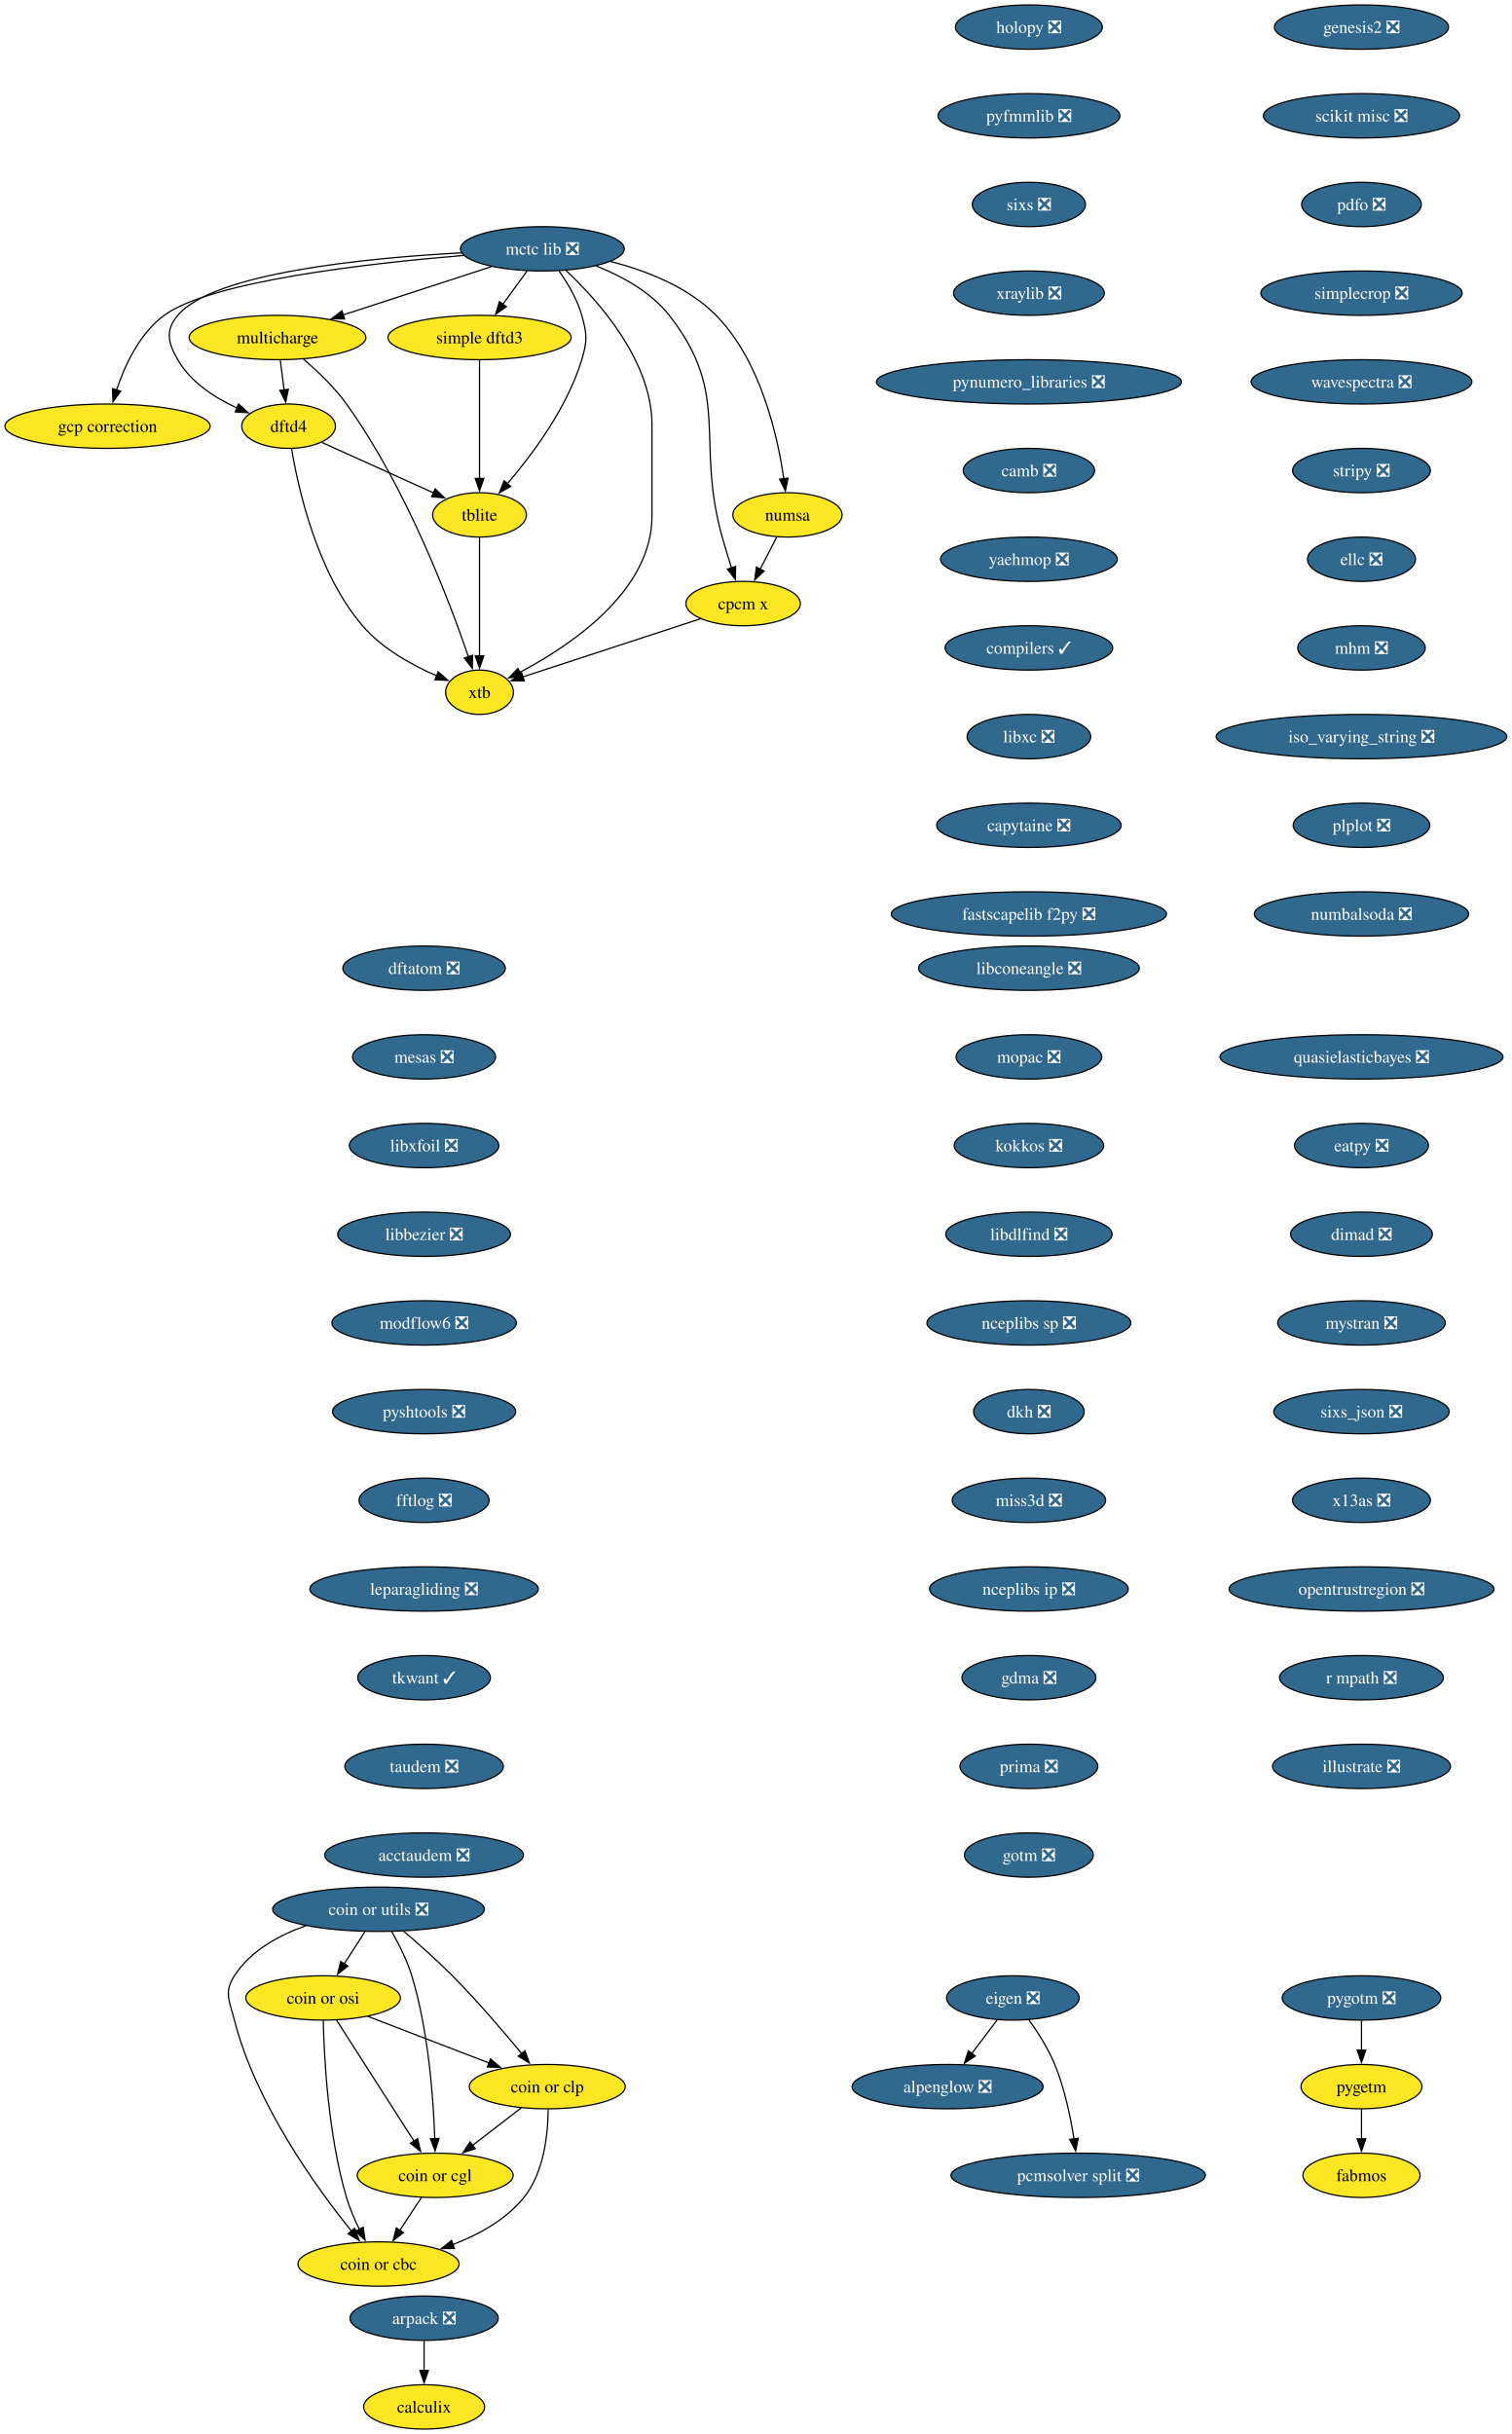
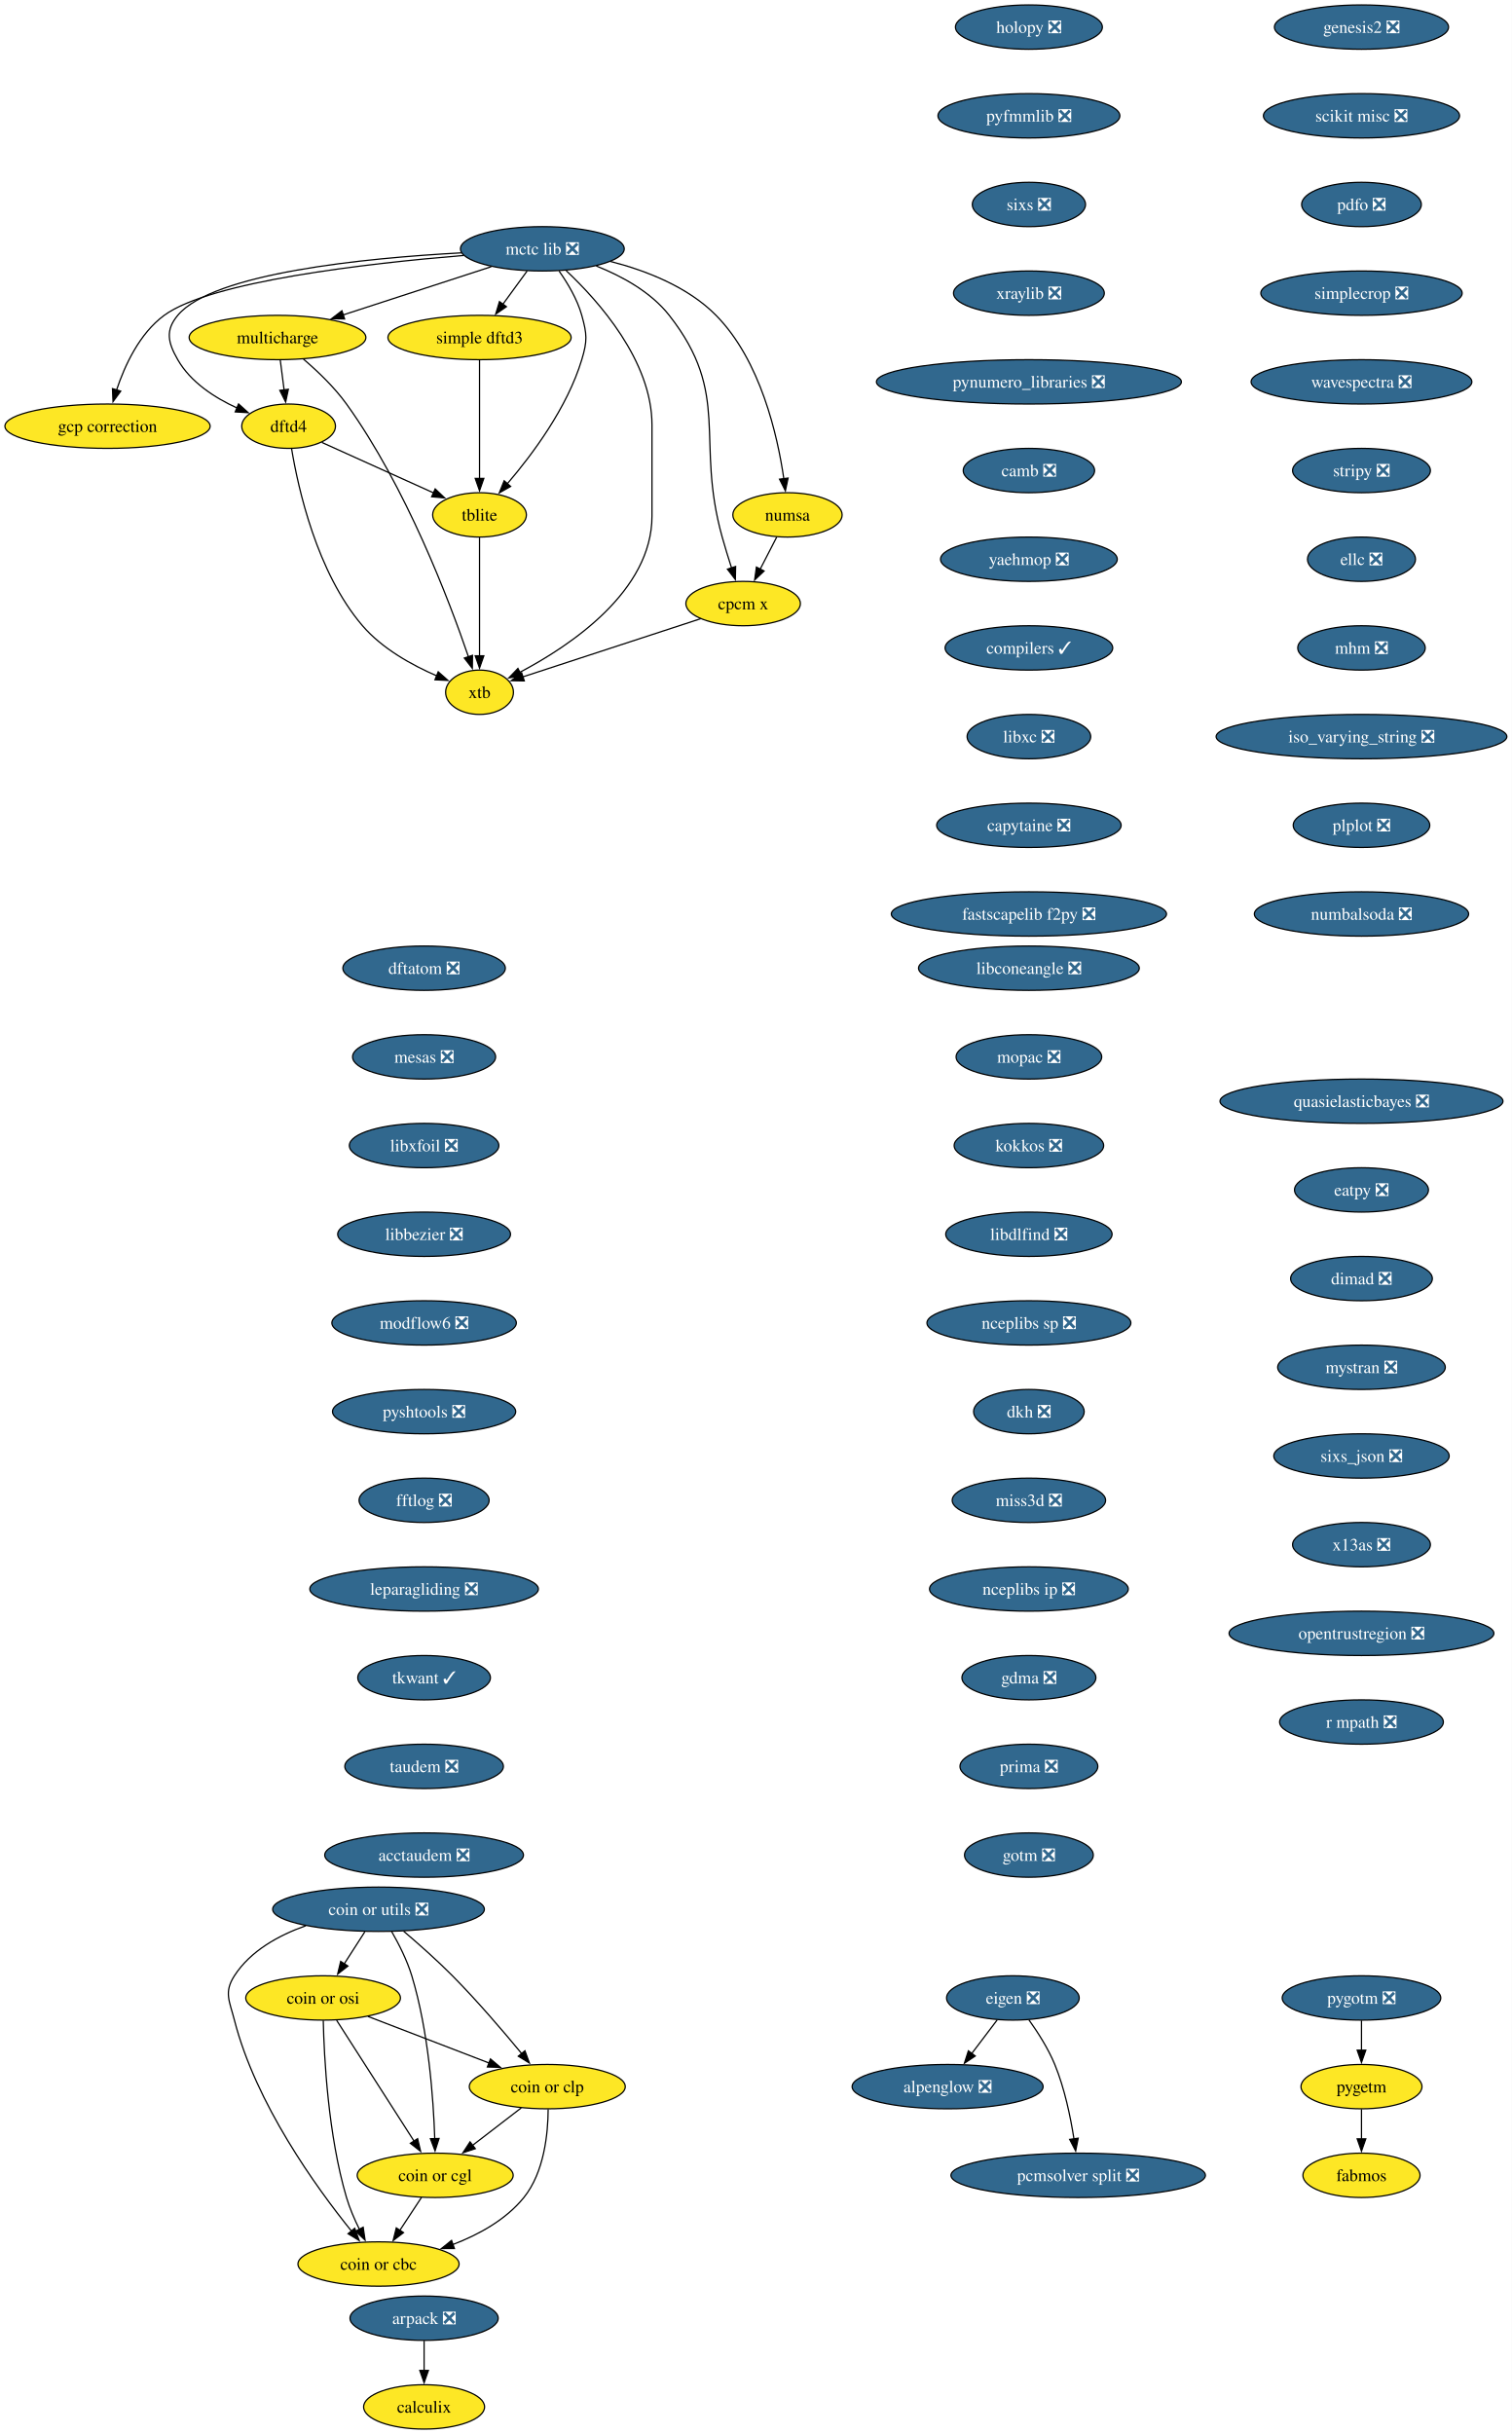
<svg xmlns="http://www.w3.org/2000/svg" xmlns:xlink="http://www.w3.org/1999/xlink" width="1227pt" height="1976pt" viewBox="0.00 0.00 1227.00 1976.00">
  <g id="graph0" class="graph" transform="scale(1 1) rotate(0) translate(4 1972)">
    <polygon fill="white" stroke="none" points="-4,4 -4,-1972 1223.32,-1972 1223.32,4 -4,4" />
    <g id="node1" class="node">
      <g id="a_node1">
        <a xlink:href="https://github.com/conda-forge/alpenglow-feedstock/pull/50" xlink:title="alpenglow ❎">
          <ellipse fill="#31688e" stroke="black" cx="765.3" cy="-278" rx="77.52" ry="18" />
          <text xml:space="preserve" text-anchor="middle" x="765.3" y="-273.32" font-family="Times,serif" font-size="14.00" fill="white">alpenglow ❎</text>
        </a>
      </g>
    </g>
    <g id="node2" class="node">
      <g id="a_node2">
        <a xlink:href="https://github.com/conda-forge/arpack-feedstock/pull/55" xlink:title="arpack ❎">
          <ellipse fill="#31688e" stroke="black" cx="340.3" cy="-90" rx="60.15" ry="18" />
          <text xml:space="preserve" text-anchor="middle" x="340.3" y="-85.33" font-family="Times,serif" font-size="14.00" fill="white">arpack ❎</text>
        </a>
      </g>
    </g>
    <g id="node3" class="node">
      <g id="a_node3">
        <a xlink:href="https://github.com/conda-forge/calculix-feedstock" xlink:title="calculix">
          <ellipse fill="#fde725" stroke="black" cx="340.3" cy="-18" rx="49.1" ry="18" />
          <text xml:space="preserve" text-anchor="middle" x="340.3" y="-13.32" font-family="Times,serif" font-size="14.00">calculix</text>
        </a>
      </g>
    </g>
    <g id="edge1" class="edge">
      <path fill="none" stroke="black" d="M340.3,-71.7C340.3,-64.41 340.3,-55.73 340.3,-47.54" />
      <polygon fill="black" stroke="black" points="343.8,-47.62 340.3,-37.62 336.8,-47.62 343.8,-47.62" />
    </g>
    <g id="node4" class="node">
      <g id="a_node4">
        <a xlink:href="https://github.com/conda-forge/eigen-feedstock/pull/58" xlink:title="eigen ❎">
          <ellipse fill="#31688e" stroke="black" cx="818.3" cy="-350" rx="53.84" ry="18" />
          <text xml:space="preserve" text-anchor="middle" x="818.3" y="-345.32" font-family="Times,serif" font-size="14.00" fill="white">eigen ❎</text>
        </a>
      </g>
    </g>
    <g id="edge2" class="edge">
      <path fill="none" stroke="black" d="M805.47,-332.05C799.29,-323.89 791.73,-313.91 784.85,-304.82" />
      <polygon fill="black" stroke="black" points="787.75,-302.86 778.93,-297 782.17,-307.08 787.75,-302.86" />
    </g>
    <g id="node5" class="node">
      <g id="a_node5">
        <a xlink:href="https://github.com/conda-forge/pcmsolver-split-feedstock/pull/34" xlink:title="pcmsolver split ❎">
          <ellipse fill="#31688e" stroke="black" cx="871.3" cy="-206" rx="103.29" ry="18" />
          <text xml:space="preserve" text-anchor="middle" x="871.3" y="-201.32" font-family="Times,serif" font-size="14.00" fill="white">pcmsolver split ❎</text>
        </a>
      </g>
    </g>
    <g id="edge3" class="edge">
      <path fill="none" stroke="black" d="M831.31,-332.21C838.48,-322.19 846.98,-308.94 852.3,-296 860.26,-276.65 865.07,-253.5 867.86,-235.66" />
      <polygon fill="black" stroke="black" points="871.32,-236.17 869.27,-225.77 864.39,-235.18 871.32,-236.17" />
    </g>
    <g id="node6" class="node">
      <g id="a_node6">
        <a xlink:href="https://github.com/conda-forge/holopy-feedstock/pull/45" xlink:title="holopy ❎">
          <ellipse fill="#31688e" stroke="black" cx="831.3" cy="-1950" rx="59.63" ry="18" />
          <text xml:space="preserve" text-anchor="middle" x="831.3" y="-1945.33" font-family="Times,serif" font-size="14.00" fill="white">holopy ❎</text>
        </a>
      </g>
    </g>
    <g id="node7" class="node">
      <g id="a_node7">
        <a xlink:href="https://github.com/conda-forge/pyfmmlib-feedstock/pull/47" xlink:title="pyfmmlib ❎">
          <ellipse fill="#31688e" stroke="black" cx="831.3" cy="-1878" rx="73.83" ry="18" />
          <text xml:space="preserve" text-anchor="middle" x="831.3" y="-1873.33" font-family="Times,serif" font-size="14.00" fill="white">pyfmmlib ❎</text>
        </a>
      </g>
    </g>
    <g id="node8" class="node">
      <g id="a_node8">
        <a xlink:href="https://github.com/conda-forge/sixs-feedstock/pull/21" xlink:title="sixs ❎">
          <ellipse fill="#31688e" stroke="black" cx="831.3" cy="-1806" rx="45.95" ry="18" />
          <text xml:space="preserve" text-anchor="middle" x="831.3" y="-1801.33" font-family="Times,serif" font-size="14.00" fill="white">sixs ❎</text>
        </a>
      </g>
    </g>
    <g id="node9" class="node">
      <g id="a_node9">
        <a xlink:href="https://github.com/conda-forge/xraylib-feedstock/pull/60" xlink:title="xraylib ❎">
          <ellipse fill="#31688e" stroke="black" cx="831.3" cy="-1734" rx="61.2" ry="18" />
          <text xml:space="preserve" text-anchor="middle" x="831.3" y="-1729.33" font-family="Times,serif" font-size="14.00" fill="white">xraylib ❎</text>
        </a>
      </g>
    </g>
    <g id="node10" class="node">
      <g id="a_node10">
        <a xlink:href="https://github.com/conda-forge/pynumero_libraries-feedstock/pull/34" xlink:title="pynumero_libraries ❎">
          <ellipse fill="#31688e" stroke="black" cx="831.3" cy="-1662" rx="123.81" ry="18" />
          <text xml:space="preserve" text-anchor="middle" x="831.3" y="-1657.33" font-family="Times,serif" font-size="14.00" fill="white">pynumero_libraries ❎</text>
        </a>
      </g>
    </g>
    <g id="node11" class="node">
      <g id="a_node11">
        <a xlink:href="https://github.com/conda-forge/camb-feedstock/pull/69" xlink:title="camb ❎">
          <ellipse fill="#31688e" stroke="black" cx="831.3" cy="-1590" rx="53.31" ry="18" />
          <text xml:space="preserve" text-anchor="middle" x="831.3" y="-1585.33" font-family="Times,serif" font-size="14.00" fill="white">camb ❎</text>
        </a>
      </g>
    </g>
    <g id="node12" class="node">
      <g id="a_node12">
        <a xlink:href="https://github.com/conda-forge/yaehmop-feedstock/pull/16" xlink:title="yaehmop ❎">
          <ellipse fill="#31688e" stroke="black" cx="831.3" cy="-1518" rx="71.73" ry="18" />
          <text xml:space="preserve" text-anchor="middle" x="831.3" y="-1513.33" font-family="Times,serif" font-size="14.00" fill="white">yaehmop ❎</text>
        </a>
      </g>
    </g>
    <g id="node13" class="node">
      <g id="a_node13">
        <a xlink:href="https://github.com/conda-forge/compilers-feedstock/pull/76" xlink:title="compilers ✓">
          <ellipse fill="#31688e" stroke="black" cx="831.3" cy="-1446" rx="68.04" ry="18" />
          <text xml:space="preserve" text-anchor="middle" x="831.3" y="-1441.33" font-family="Times,serif" font-size="14.00" fill="white">compilers ✓</text>
        </a>
      </g>
    </g>
    <g id="node14" class="node">
      <g id="a_node14">
        <a xlink:href="https://github.com/conda-forge/libxc-feedstock/pull/76" xlink:title="libxc ❎">
          <ellipse fill="#31688e" stroke="black" cx="831.3" cy="-1374" rx="50.16" ry="18" />
          <text xml:space="preserve" text-anchor="middle" x="831.3" y="-1369.33" font-family="Times,serif" font-size="14.00" fill="white">libxc ❎</text>
        </a>
      </g>
    </g>
    <g id="node15" class="node">
      <g id="a_node15">
        <a xlink:href="https://github.com/conda-forge/capytaine-feedstock/pull/50" xlink:title="capytaine ❎">
          <ellipse fill="#31688e" stroke="black" cx="831.3" cy="-1302" rx="74.88" ry="18" />
          <text xml:space="preserve" text-anchor="middle" x="831.3" y="-1297.33" font-family="Times,serif" font-size="14.00" fill="white">capytaine ❎</text>
        </a>
      </g>
    </g>
    <g id="node16" class="node">
      <g id="a_node16">
        <a xlink:href="https://github.com/conda-forge/fastscapelib-f2py-feedstock/pull/31" xlink:title="fastscapelib f2py ❎">
          <ellipse fill="#31688e" stroke="black" cx="831.3" cy="-1230" rx="111.71" ry="18" />
          <text xml:space="preserve" text-anchor="middle" x="831.3" y="-1225.33" font-family="Times,serif" font-size="14.00" fill="white">fastscapelib f2py ❎</text>
        </a>
      </g>
    </g>
    <g id="node17" class="node">
      <g id="a_node17">
        <a xlink:href="https://github.com/conda-forge/dftatom-feedstock/pull/7" xlink:title="dftatom ❎">
          <ellipse fill="#31688e" stroke="black" cx="340.3" cy="-1186" rx="65.94" ry="18" />
          <text xml:space="preserve" text-anchor="middle" x="340.3" y="-1181.33" font-family="Times,serif" font-size="14.00" fill="white">dftatom ❎</text>
        </a>
      </g>
    </g>
    <g id="node18" class="node">
      <g id="a_node18">
        <a xlink:href="https://github.com/conda-forge/mesas-feedstock/pull/56" xlink:title="mesas ❎">
          <ellipse fill="#31688e" stroke="black" cx="340.3" cy="-1114" rx="58.05" ry="18" />
          <text xml:space="preserve" text-anchor="middle" x="340.3" y="-1109.33" font-family="Times,serif" font-size="14.00" fill="white">mesas ❎</text>
        </a>
      </g>
    </g>
    <g id="node19" class="node">
      <g id="a_node19">
        <a xlink:href="https://github.com/conda-forge/libxfoil-feedstock/pull/19" xlink:title="libxfoil ❎">
          <ellipse fill="#31688e" stroke="black" cx="340.3" cy="-1042" rx="60.68" ry="18" />
          <text xml:space="preserve" text-anchor="middle" x="340.3" y="-1037.33" font-family="Times,serif" font-size="14.00" fill="white">libxfoil ❎</text>
        </a>
      </g>
    </g>
    <g id="node20" class="node">
      <g id="a_node20">
        <a xlink:href="https://github.com/conda-forge/libbezier-feedstock/pull/13" xlink:title="libbezier ❎">
          <ellipse fill="#31688e" stroke="black" cx="340.3" cy="-970" rx="70.15" ry="18" />
          <text xml:space="preserve" text-anchor="middle" x="340.3" y="-965.33" font-family="Times,serif" font-size="14.00" fill="white">libbezier ❎</text>
        </a>
      </g>
    </g>
    <g id="node24" class="node">
      <g id="a_node24">
        <a xlink:href="https://github.com/conda-forge/modflow6-feedstock/pull/43" xlink:title="modflow6 ❎">
          <ellipse fill="#31688e" stroke="black" cx="340.3" cy="-898" rx="74.88" ry="18" />
          <text xml:space="preserve" text-anchor="middle" x="340.3" y="-893.33" font-family="Times,serif" font-size="14.00" fill="white">modflow6 ❎</text>
        </a>
      </g>
    </g>
    <g id="node21" class="node">
      <g id="a_node21">
        <a xlink:href="https://github.com/conda-forge/dftd4-feedstock" xlink:title="dftd4">
          <ellipse fill="#fde725" stroke="black" cx="230.3" cy="-1626" rx="38.06" ry="18" />
          <text xml:space="preserve" text-anchor="middle" x="230.3" y="-1621.33" font-family="Times,serif" font-size="14.00">dftd4</text>
        </a>
      </g>
    </g>
    <g id="node22" class="node">
      <g id="a_node22">
        <a xlink:href="https://github.com/conda-forge/xtb-feedstock" xlink:title="xtb">
          <ellipse fill="#fde725" stroke="black" cx="385.3" cy="-1410" rx="27.53" ry="18" />
          <text xml:space="preserve" text-anchor="middle" x="385.3" y="-1405.33" font-family="Times,serif" font-size="14.00">xtb</text>
        </a>
      </g>
    </g>
    <g id="edge17" class="edge">
      <path fill="none" stroke="black" d="M232.72,-1607.74C237.98,-1575.93 253.1,-1507.35 290.3,-1464 306.28,-1445.38 330.52,-1432.01 350.51,-1423.35" />
      <polygon fill="black" stroke="black" points="351.76,-1426.62 359.7,-1419.6 349.11,-1420.14 351.76,-1426.62" />
    </g>
    <g id="node23" class="node">
      <g id="a_node23">
        <a xlink:href="https://github.com/conda-forge/tblite-feedstock" xlink:title="tblite">
          <ellipse fill="#fde725" stroke="black" cx="385.3" cy="-1554" rx="38.06" ry="18" />
          <text xml:space="preserve" text-anchor="middle" x="385.3" y="-1549.33" font-family="Times,serif" font-size="14.00">tblite</text>
        </a>
      </g>
    </g>
    <g id="edge18" class="edge">
      <path fill="none" stroke="black" d="M257.3,-1612.81C282.45,-1601.45 320.17,-1584.42 348.15,-1571.78" />
      <polygon fill="black" stroke="black" points="349.3,-1575.1 356.97,-1567.79 346.42,-1568.72 349.3,-1575.1" />
    </g>
    <g id="edge19" class="edge">
      <path fill="none" stroke="black" d="M385.3,-1535.59C385.3,-1511.61 385.3,-1468.14 385.3,-1439.42" />
      <polygon fill="black" stroke="black" points="388.8,-1439.62 385.3,-1429.62 381.8,-1439.62 388.8,-1439.62" />
    </g>
    <g id="node25" class="node">
      <g id="a_node25">
        <a xlink:href="https://github.com/conda-forge/pyshtools-feedstock/pull/76" xlink:title="pyshtools ❎">
          <ellipse fill="#31688e" stroke="black" cx="340.3" cy="-826" rx="74.36" ry="18" />
          <text xml:space="preserve" text-anchor="middle" x="340.3" y="-821.33" font-family="Times,serif" font-size="14.00" fill="white">pyshtools ❎</text>
        </a>
      </g>
    </g>
    <g id="node26" class="node">
      <g id="a_node26">
        <a xlink:href="https://github.com/conda-forge/fftlog-feedstock/pull/23" xlink:title="fftlog ❎">
          <ellipse fill="#31688e" stroke="black" cx="340.3" cy="-754" rx="52.79" ry="18" />
          <text xml:space="preserve" text-anchor="middle" x="340.3" y="-749.33" font-family="Times,serif" font-size="14.00" fill="white">fftlog ❎</text>
        </a>
      </g>
    </g>
    <g id="node27" class="node">
      <g id="a_node27">
        <a xlink:href="https://github.com/conda-forge/leparagliding-feedstock/pull/16" xlink:title="leparagliding ❎">
          <ellipse fill="#31688e" stroke="black" cx="340.3" cy="-682" rx="92.77" ry="18" />
          <text xml:space="preserve" text-anchor="middle" x="340.3" y="-677.33" font-family="Times,serif" font-size="14.00" fill="white">leparagliding ❎</text>
        </a>
      </g>
    </g>
    <g id="node28" class="node">
      <g id="a_node28">
        <a xlink:href="https://github.com/conda-forge/tkwant-feedstock/pull/15" xlink:title="tkwant ✓">
          <ellipse fill="#31688e" stroke="black" cx="340.3" cy="-610" rx="53.84" ry="18" />
          <text xml:space="preserve" text-anchor="middle" x="340.3" y="-605.33" font-family="Times,serif" font-size="14.00" fill="white">tkwant ✓</text>
        </a>
      </g>
    </g>
    <g id="node29" class="node">
      <g id="a_node29">
        <a xlink:href="https://github.com/conda-forge/taudem-feedstock/pull/23" xlink:title="taudem ❎">
          <ellipse fill="#31688e" stroke="black" cx="340.3" cy="-538" rx="64.36" ry="18" />
          <text xml:space="preserve" text-anchor="middle" x="340.3" y="-533.33" font-family="Times,serif" font-size="14.00" fill="white">taudem ❎</text>
        </a>
      </g>
    </g>
    <g id="node35" class="node">
      <g id="a_node35">
        <a xlink:href="https://github.com/conda-forge/acctaudem-feedstock/pull/18" xlink:title="acctaudem ❎">
          <ellipse fill="#31688e" stroke="black" cx="340.3" cy="-466" rx="80.67" ry="18" />
          <text xml:space="preserve" text-anchor="middle" x="340.3" y="-461.32" font-family="Times,serif" font-size="14.00" fill="white">acctaudem ❎</text>
        </a>
      </g>
    </g>
    <g id="node30" class="node">
      <g id="a_node30">
        <a xlink:href="https://github.com/conda-forge/coin-or-utils-feedstock/pull/41" xlink:title="coin or utils ❎">
          <ellipse fill="#31688e" stroke="black" cx="303.3" cy="-422" rx="85.93" ry="18" />
          <text xml:space="preserve" text-anchor="middle" x="303.3" y="-417.32" font-family="Times,serif" font-size="14.00" fill="white">coin or utils ❎</text>
        </a>
      </g>
    </g>
    <g id="node31" class="node">
      <g id="a_node31">
        <a xlink:href="https://github.com/conda-forge/coin-or-cgl-feedstock" xlink:title="coin or cgl">
          <ellipse fill="#fde725" stroke="black" cx="349.3" cy="-206" rx="63.31" ry="18" />
          <text xml:space="preserve" text-anchor="middle" x="349.3" y="-201.33" font-family="Times,serif" font-size="14.00">coin or cgl</text>
        </a>
      </g>
    </g>
    <g id="edge26" class="edge">
      <path fill="none" stroke="black" d="M313.92,-403.99C319.72,-393.9 326.47,-380.65 330.3,-368 343.91,-323.1 347.85,-268.4 348.95,-235.71" />
      <polygon fill="black" stroke="black" points="352.44,-235.93 349.2,-225.84 345.44,-235.74 352.44,-235.93" />
    </g>
    <g id="node32" class="node">
      <g id="a_node32">
        <a xlink:href="https://github.com/conda-forge/coin-or-osi-feedstock" xlink:title="coin or osi">
          <ellipse fill="#fde725" stroke="black" cx="258.3" cy="-350" rx="62.78" ry="18" />
          <text xml:space="preserve" text-anchor="middle" x="258.3" y="-345.32" font-family="Times,serif" font-size="14.00">coin or osi</text>
        </a>
      </g>
    </g>
    <g id="edge27" class="edge">
      <path fill="none" stroke="black" d="M292.18,-403.7C287.11,-395.81 281,-386.3 275.37,-377.55" />
      <polygon fill="black" stroke="black" points="278.47,-375.9 270.11,-369.38 272.58,-379.68 278.47,-375.9" />
    </g>
    <g id="node33" class="node">
      <g id="a_node33">
        <a xlink:href="https://github.com/conda-forge/coin-or-cbc-feedstock" xlink:title="coin or cbc">
          <ellipse fill="#fde725" stroke="black" cx="303.3" cy="-134" rx="65.41" ry="18" />
          <text xml:space="preserve" text-anchor="middle" x="303.3" y="-129.32" font-family="Times,serif" font-size="14.00">coin or cbc</text>
        </a>
      </g>
    </g>
    <g id="edge28" class="edge">
      <path fill="none" stroke="black" d="M244.29,-408.63C222.21,-400.84 199.35,-388.24 186.3,-368 177.63,-354.55 182.33,-347.5 186.3,-332 203.71,-264.09 252.6,-196.31 281.38,-160.67" />
      <polygon fill="black" stroke="black" points="283.97,-163.03 287.61,-153.08 278.56,-158.59 283.97,-163.03" />
    </g>
    <g id="node34" class="node">
      <g id="a_node34">
        <a xlink:href="https://github.com/conda-forge/coin-or-clp-feedstock" xlink:title="coin or clp">
          <ellipse fill="#fde725" stroke="black" cx="440.3" cy="-278" rx="63.31" ry="18" />
          <text xml:space="preserve" text-anchor="middle" x="440.3" y="-273.32" font-family="Times,serif" font-size="14.00">coin or clp</text>
        </a>
      </g>
    </g>
    <g id="edge29" class="edge">
      <path fill="none" stroke="black" d="M323.64,-404.22C335.55,-394.1 350.69,-380.74 363.3,-368 383.37,-347.72 404.46,-323.08 419.48,-304.87" />
      <polygon fill="black" stroke="black" points="422.16,-307.12 425.79,-297.17 416.75,-302.69 422.16,-307.12" />
    </g>
    <g id="edge30" class="edge">
      <path fill="none" stroke="black" d="M338.17,-188.05C332.91,-180.06 326.52,-170.33 320.65,-161.4" />
      <polygon fill="black" stroke="black" points="323.58,-159.49 315.16,-153.05 317.73,-163.33 323.58,-159.49" />
    </g>
    <g id="edge31" class="edge">
      <path fill="none" stroke="black" d="M269.28,-331.87C284.92,-307.46 313.78,-262.43 332.23,-233.64" />
      <polygon fill="black" stroke="black" points="335.02,-235.77 337.47,-225.46 329.13,-231.99 335.02,-235.77" />
    </g>
    <g id="edge32" class="edge">
      <path fill="none" stroke="black" d="M258.44,-331.7C259.1,-301.79 262.33,-238.75 277.3,-188 279.88,-179.25 283.81,-170.18 287.84,-162.07" />
      <polygon fill="black" stroke="black" points="290.84,-163.88 292.38,-153.4 284.64,-160.63 290.84,-163.88" />
    </g>
    <g id="edge33" class="edge">
      <path fill="none" stroke="black" d="M294.69,-335C323,-324.12 362.48,-308.93 393.19,-297.12" />
      <polygon fill="black" stroke="black" points="394.17,-300.49 402.25,-293.64 391.66,-293.96 394.17,-300.49" />
    </g>
    <g id="edge34" class="edge">
      <path fill="none" stroke="black" d="M419.19,-260.76C407.45,-251.73 392.62,-240.33 379.65,-230.35" />
      <polygon fill="black" stroke="black" points="381.87,-227.64 371.81,-224.31 377.6,-233.18 381.87,-227.64" />
    </g>
    <g id="edge35" class="edge">
      <path fill="none" stroke="black" d="M441.02,-259.65C440.91,-240.15 437.88,-208.52 421.3,-188 406.69,-169.92 384.61,-157.79 363.48,-149.76" />
      <polygon fill="black" stroke="black" points="364.91,-146.56 354.32,-146.54 362.59,-153.16 364.91,-146.56" />
    </g>
    <g id="node36" class="node">
      <g id="a_node36">
        <a xlink:href="https://github.com/conda-forge/genesis2-feedstock/pull/13" xlink:title="genesis2 ❎">
          <ellipse fill="#31688e" stroke="black" cx="1101.3" cy="-1950" rx="70.68" ry="18" />
          <text xml:space="preserve" text-anchor="middle" x="1101.3" y="-1945.33" font-family="Times,serif" font-size="14.00" fill="white">genesis2 ❎</text>
        </a>
      </g>
    </g>
    <g id="node37" class="node">
      <g id="a_node37">
        <a xlink:href="https://github.com/conda-forge/scikit-misc-feedstock/pull/36" xlink:title="scikit misc ❎">
          <ellipse fill="#31688e" stroke="black" cx="1101.3" cy="-1878" rx="79.62" ry="18" />
          <text xml:space="preserve" text-anchor="middle" x="1101.3" y="-1873.33" font-family="Times,serif" font-size="14.00" fill="white">scikit misc ❎</text>
        </a>
      </g>
    </g>
    <g id="node38" class="node">
      <g id="a_node38">
        <a xlink:href="https://github.com/conda-forge/pdfo-feedstock/pull/22" xlink:title="pdfo ❎">
          <ellipse fill="#31688e" stroke="black" cx="1101.3" cy="-1806" rx="48.58" ry="18" />
          <text xml:space="preserve" text-anchor="middle" x="1101.3" y="-1801.33" font-family="Times,serif" font-size="14.00" fill="white">pdfo ❎</text>
        </a>
      </g>
    </g>
    <g id="node39" class="node">
      <g id="a_node39">
        <a xlink:href="https://github.com/conda-forge/simplecrop-feedstock/pull/4" xlink:title="simplecrop ❎">
          <ellipse fill="#31688e" stroke="black" cx="1101.3" cy="-1734" rx="81.72" ry="18" />
          <text xml:space="preserve" text-anchor="middle" x="1101.3" y="-1729.33" font-family="Times,serif" font-size="14.00" fill="white">simplecrop ❎</text>
        </a>
      </g>
    </g>
    <g id="node42" class="node">
      <g id="a_node42">
        <a xlink:href="https://github.com/conda-forge/wavespectra-feedstock/pull/37" xlink:title="wavespectra ❎">
          <ellipse fill="#31688e" stroke="black" cx="1101.3" cy="-1662" rx="89.61" ry="18" />
          <text xml:space="preserve" text-anchor="middle" x="1101.3" y="-1657.33" font-family="Times,serif" font-size="14.00" fill="white">wavespectra ❎</text>
        </a>
      </g>
    </g>
    <g id="node40" class="node">
      <g id="a_node40">
        <a xlink:href="https://github.com/conda-forge/simple-dftd3-feedstock" xlink:title="simple dftd3">
          <ellipse fill="#fde725" stroke="black" cx="385.3" cy="-1698" rx="74.36" ry="18" />
          <text xml:space="preserve" text-anchor="middle" x="385.3" y="-1693.33" font-family="Times,serif" font-size="14.00">simple dftd3</text>
        </a>
      </g>
    </g>
    <g id="edge40" class="edge">
      <path fill="none" stroke="black" d="M385.3,-1679.59C385.3,-1655.61 385.3,-1612.14 385.3,-1583.42" />
      <polygon fill="black" stroke="black" points="388.8,-1583.62 385.3,-1573.62 381.8,-1583.62 388.8,-1583.62" />
    </g>
    <g id="node41" class="node">
      <g id="a_node41">
        <a xlink:href="https://github.com/conda-forge/gcp-correction-feedstock" xlink:title="gcp correction">
          <ellipse fill="#fde725" stroke="black" cx="83.3" cy="-1626" rx="83.3" ry="18" />
          <text xml:space="preserve" text-anchor="middle" x="83.3" y="-1621.33" font-family="Times,serif" font-size="14.00">gcp correction</text>
        </a>
      </g>
    </g>
    <g id="node43" class="node">
      <g id="a_node43">
        <a xlink:href="https://github.com/conda-forge/stripy-feedstock/pull/25" xlink:title="stripy ❎">
          <ellipse fill="#31688e" stroke="black" cx="1101.3" cy="-1590" rx="55.94" ry="18" />
          <text xml:space="preserve" text-anchor="middle" x="1101.3" y="-1585.33" font-family="Times,serif" font-size="14.00" fill="white">stripy ❎</text>
        </a>
      </g>
    </g>
    <g id="node44" class="node">
      <g id="a_node44">
        <a xlink:href="https://github.com/conda-forge/ellc-feedstock/pull/18" xlink:title="ellc ❎">
          <ellipse fill="#31688e" stroke="black" cx="1101.3" cy="-1518" rx="43.84" ry="18" />
          <text xml:space="preserve" text-anchor="middle" x="1101.3" y="-1513.33" font-family="Times,serif" font-size="14.00" fill="white">ellc ❎</text>
        </a>
      </g>
    </g>
    <g id="node45" class="node">
      <g id="a_node45">
        <a xlink:href="https://github.com/conda-forge/mhm-feedstock/pull/26" xlink:title="mhm ❎">
          <ellipse fill="#31688e" stroke="black" cx="1101.3" cy="-1446" rx="51.74" ry="18" />
          <text xml:space="preserve" text-anchor="middle" x="1101.3" y="-1441.33" font-family="Times,serif" font-size="14.00" fill="white">mhm ❎</text>
        </a>
      </g>
    </g>
    <g id="node46" class="node">
      <g id="a_node46">
        <a xlink:href="https://github.com/conda-forge/iso_varying_string-feedstock/pull/11" xlink:title="iso_varying_string ❎">
          <ellipse fill="#31688e" stroke="black" cx="1101.3" cy="-1374" rx="118.02" ry="18" />
          <text xml:space="preserve" text-anchor="middle" x="1101.3" y="-1369.33" font-family="Times,serif" font-size="14.00" fill="white">iso_varying_string ❎</text>
        </a>
      </g>
    </g>
    <g id="node51" class="node">
      <g id="a_node51">
        <a xlink:href="https://github.com/conda-forge/plplot-feedstock/pull/9" xlink:title="plplot ❎">
          <ellipse fill="#31688e" stroke="black" cx="1101.3" cy="-1302" rx="55.42" ry="18" />
          <text xml:space="preserve" text-anchor="middle" x="1101.3" y="-1297.33" font-family="Times,serif" font-size="14.00" fill="white">plplot ❎</text>
        </a>
      </g>
    </g>
    <g id="node47" class="node">
      <g id="a_node47">
        <a xlink:href="https://github.com/conda-forge/mctc-lib-feedstock/pull/30" xlink:title="mctc lib ❎">
          <ellipse fill="#31688e" stroke="black" cx="436.3" cy="-1770" rx="66.47" ry="18" />
          <text xml:space="preserve" text-anchor="middle" x="436.3" y="-1765.33" font-family="Times,serif" font-size="14.00" fill="white">mctc lib ❎</text>
        </a>
      </g>
    </g>
    <g id="edge46" class="edge">
      <path fill="none" stroke="black" d="M370.57,-1766.73C292.47,-1762.49 169.07,-1750.38 140.3,-1716 130.03,-1703.73 132.36,-1693.89 140.3,-1680 150.76,-1661.71 170.26,-1649.1 188.45,-1640.79" />
      <polygon fill="black" stroke="black" points="189.67,-1644.07 197.53,-1636.97 186.96,-1637.62 189.67,-1644.07" />
    </g>
    <g id="edge47" class="edge">
      <path fill="none" stroke="black" d="M455.61,-1752.32C481.79,-1727.75 525.3,-1679.08 525.3,-1627 525.3,-1627 525.3,-1627 525.3,-1553 525.3,-1492.17 459.35,-1447.95 417.98,-1426.19" />
      <polygon fill="black" stroke="black" points="419.65,-1423.11 409.14,-1421.71 416.48,-1429.36 419.65,-1423.11" />
    </g>
    <g id="edge48" class="edge">
      <path fill="none" stroke="black" d="M449.87,-1751.97C456.86,-1742.09 464.67,-1729.05 468.3,-1716 472.59,-1700.59 472.92,-1695.32 468.3,-1680 456.54,-1641.03 428.21,-1603.06 407.93,-1579.39" />
      <polygon fill="black" stroke="black" points="410.56,-1577.09 401.33,-1571.89 405.3,-1581.71 410.56,-1577.09" />
    </g>
    <g id="edge49" class="edge">
      <path fill="none" stroke="black" d="M423.96,-1752.05C418,-1743.89 410.74,-1733.91 404.12,-1724.82" />
      <polygon fill="black" stroke="black" points="407.14,-1723.03 398.42,-1717.01 401.48,-1727.16 407.14,-1723.03" />
    </g>
    <g id="edge50" class="edge">
      <path fill="none" stroke="black" d="M372.31,-1764.62C293.97,-1758.13 167.04,-1743.65 129.3,-1716 109.27,-1701.32 97.27,-1675.33 90.58,-1655.22" />
      <polygon fill="black" stroke="black" points="94.01,-1654.46 87.75,-1645.91 87.31,-1656.5 94.01,-1654.46" />
    </g>
    <g id="node48" class="node">
      <g id="a_node48">
        <a xlink:href="https://github.com/conda-forge/multicharge-feedstock" xlink:title="multicharge">
          <ellipse fill="#fde725" stroke="black" cx="221.3" cy="-1698" rx="71.73" ry="18" />
          <text xml:space="preserve" text-anchor="middle" x="221.3" y="-1693.33" font-family="Times,serif" font-size="14.00">multicharge</text>
        </a>
      </g>
    </g>
    <g id="edge51" class="edge">
      <path fill="none" stroke="black" d="M394.85,-1755.5C360.53,-1744.33 311.55,-1728.38 274.37,-1716.28" />
      <polygon fill="black" stroke="black" points="275.76,-1713.05 265.17,-1713.28 273.59,-1719.71 275.76,-1713.05" />
    </g>
    <g id="node49" class="node">
      <g id="a_node49">
        <a xlink:href="https://github.com/conda-forge/numsa-feedstock" xlink:title="numsa">
          <ellipse fill="#fde725" stroke="black" cx="635.3" cy="-1554" rx="44.37" ry="18" />
          <text xml:space="preserve" text-anchor="middle" x="635.3" y="-1549.33" font-family="Times,serif" font-size="14.00">numsa</text>
        </a>
      </g>
    </g>
    <g id="edge52" class="edge">
      <path fill="none" stroke="black" d="M491.59,-1759.76C520.46,-1752.35 554.44,-1739.18 577.3,-1716 613.48,-1679.32 627.26,-1618.47 632.38,-1583.01" />
      <polygon fill="black" stroke="black" points="635.79,-1583.9 633.61,-1573.54 628.85,-1583 635.79,-1583.9" />
    </g>
    <g id="node50" class="node">
      <g id="a_node50">
        <a xlink:href="https://github.com/conda-forge/cpcm-x-feedstock" xlink:title="cpcm x">
          <ellipse fill="#fde725" stroke="black" cx="599.3" cy="-1482" rx="46.47" ry="18" />
          <text xml:space="preserve" text-anchor="middle" x="599.3" y="-1477.33" font-family="Times,serif" font-size="14.00">cpcm x</text>
        </a>
      </g>
    </g>
    <g id="edge53" class="edge">
      <path fill="none" stroke="black" d="M480.01,-1756.1C500.85,-1747.82 524.41,-1734.99 539.3,-1716 590.06,-1651.28 560.17,-1615.22 582.3,-1536 584.6,-1527.78 587.33,-1518.92 589.93,-1510.84" />
      <polygon fill="black" stroke="black" points="593.2,-1512.12 592.99,-1501.52 586.55,-1509.94 593.2,-1512.12" />
    </g>
    <g id="edge54" class="edge">
      <path fill="none" stroke="black" d="M223.53,-1679.7C224.47,-1672.32 225.6,-1663.52 226.67,-1655.25" />
      <polygon fill="black" stroke="black" points="230.1,-1655.97 227.91,-1645.61 223.16,-1655.08 230.1,-1655.97" />
    </g>
    <g id="edge55" class="edge">
      <path fill="none" stroke="black" d="M242.34,-1680.47C253.73,-1670.75 267.45,-1657.69 277.3,-1644 325.67,-1576.74 360.73,-1484.36 376.31,-1438.76" />
      <polygon fill="black" stroke="black" points="379.59,-1440 379.45,-1429.4 372.95,-1437.77 379.59,-1440" />
    </g>
    <g id="edge56" class="edge">
      <path fill="none" stroke="black" d="M626.59,-1536.05C622.56,-1528.23 617.69,-1518.75 613.17,-1509.98" />
      <polygon fill="black" stroke="black" points="616.31,-1508.43 608.63,-1501.13 610.09,-1511.63 616.31,-1508.43" />
    </g>
    <g id="edge57" class="edge">
      <path fill="none" stroke="black" d="M564.92,-1469.75C525.26,-1456.78 460.4,-1435.57 420.43,-1422.49" />
      <polygon fill="black" stroke="black" points="421.65,-1419.21 411.05,-1419.42 419.47,-1425.86 421.65,-1419.21" />
    </g>
    <g id="node52" class="node">
      <g id="a_node52">
        <a xlink:href="https://github.com/conda-forge/numbalsoda-feedstock/pull/17" xlink:title="numbalsoda ❎">
          <ellipse fill="#31688e" stroke="black" cx="1101.3" cy="-1230" rx="86.98" ry="18" />
          <text xml:space="preserve" text-anchor="middle" x="1101.3" y="-1225.33" font-family="Times,serif" font-size="14.00" fill="white">numbalsoda ❎</text>
        </a>
      </g>
    </g>
    <g id="node53" class="node">
      <g id="a_node53">
        <a xlink:href="https://github.com/conda-forge/libconeangle-feedstock/pull/11" xlink:title="libconeangle ❎">
          <ellipse fill="#31688e" stroke="black" cx="831.3" cy="-1186" rx="89.61" ry="18" />
          <text xml:space="preserve" text-anchor="middle" x="831.3" y="-1181.33" font-family="Times,serif" font-size="14.00" fill="white">libconeangle ❎</text>
        </a>
      </g>
    </g>
    <g id="node54" class="node">
      <g id="a_node54">
        <a xlink:href="https://github.com/conda-forge/mopac-feedstock/pull/26" xlink:title="mopac ❎">
          <ellipse fill="#31688e" stroke="black" cx="831.3" cy="-1114" rx="59.1" ry="18" />
          <text xml:space="preserve" text-anchor="middle" x="831.3" y="-1109.33" font-family="Times,serif" font-size="14.00" fill="white">mopac ❎</text>
        </a>
      </g>
    </g>
    <g id="node55" class="node">
      <g id="a_node55">
        <a xlink:href="https://github.com/conda-forge/kokkos-feedstock/pull/61" xlink:title="kokkos ❎">
          <ellipse fill="#31688e" stroke="black" cx="831.3" cy="-1042" rx="60.68" ry="18" />
          <text xml:space="preserve" text-anchor="middle" x="831.3" y="-1037.33" font-family="Times,serif" font-size="14.00" fill="white">kokkos ❎</text>
        </a>
      </g>
    </g>
    <g id="node56" class="node">
      <g id="a_node56">
        <a xlink:href="https://github.com/conda-forge/libdlfind-feedstock/pull/10" xlink:title="libdlfind ❎">
          <ellipse fill="#31688e" stroke="black" cx="831.3" cy="-970" rx="67.52" ry="18" />
          <text xml:space="preserve" text-anchor="middle" x="831.3" y="-965.33" font-family="Times,serif" font-size="14.00" fill="white">libdlfind ❎</text>
        </a>
      </g>
    </g>
    <g id="node57" class="node">
      <g id="a_node57">
        <a xlink:href="https://github.com/conda-forge/nceplibs-sp-feedstock/pull/10" xlink:title="nceplibs sp ❎">
          <ellipse fill="#31688e" stroke="black" cx="831.3" cy="-898" rx="82.77" ry="18" />
          <text xml:space="preserve" text-anchor="middle" x="831.3" y="-893.33" font-family="Times,serif" font-size="14.00" fill="white">nceplibs sp ❎</text>
        </a>
      </g>
    </g>
    <g id="node58" class="node">
      <g id="a_node58">
        <a xlink:href="https://github.com/conda-forge/dkh-feedstock/pull/8" xlink:title="dkh ❎">
          <ellipse fill="#31688e" stroke="black" cx="831.3" cy="-826" rx="44.9" ry="18" />
          <text xml:space="preserve" text-anchor="middle" x="831.3" y="-821.33" font-family="Times,serif" font-size="14.00" fill="white">dkh ❎</text>
        </a>
      </g>
    </g>
    <g id="node59" class="node">
      <g id="a_node59">
        <a xlink:href="https://github.com/conda-forge/miss3d-feedstock/pull/11" xlink:title="miss3d ❎">
          <ellipse fill="#31688e" stroke="black" cx="831.3" cy="-754" rx="62.26" ry="18" />
          <text xml:space="preserve" text-anchor="middle" x="831.3" y="-749.33" font-family="Times,serif" font-size="14.00" fill="white">miss3d ❎</text>
        </a>
      </g>
    </g>
    <g id="node60" class="node">
      <g id="a_node60">
        <a xlink:href="https://github.com/conda-forge/nceplibs-ip-feedstock/pull/18" xlink:title="nceplibs ip ❎">
          <ellipse fill="#31688e" stroke="black" cx="831.3" cy="-682" rx="80.67" ry="18" />
          <text xml:space="preserve" text-anchor="middle" x="831.3" y="-677.33" font-family="Times,serif" font-size="14.00" fill="white">nceplibs ip ❎</text>
        </a>
      </g>
    </g>
    <g id="node61" class="node">
      <g id="a_node61">
        <a xlink:href="https://github.com/conda-forge/gdma-feedstock/pull/18" xlink:title="gdma ❎">
          <ellipse fill="#31688e" stroke="black" cx="831.3" cy="-610" rx="54.36" ry="18" />
          <text xml:space="preserve" text-anchor="middle" x="831.3" y="-605.33" font-family="Times,serif" font-size="14.00" fill="white">gdma ❎</text>
        </a>
      </g>
    </g>
    <g id="node62" class="node">
      <g id="a_node62">
        <a xlink:href="https://github.com/conda-forge/prima-feedstock/pull/8" xlink:title="prima ❎">
          <ellipse fill="#31688e" stroke="black" cx="831.3" cy="-538" rx="55.94" ry="18" />
          <text xml:space="preserve" text-anchor="middle" x="831.3" y="-533.33" font-family="Times,serif" font-size="14.00" fill="white">prima ❎</text>
        </a>
      </g>
    </g>
    <g id="node63" class="node">
      <g id="a_node63">
        <a xlink:href="https://github.com/conda-forge/gotm-feedstock/pull/11" xlink:title="gotm ❎">
          <ellipse fill="#31688e" stroke="black" cx="831.3" cy="-466" rx="52.26" ry="18" />
          <text xml:space="preserve" text-anchor="middle" x="831.3" y="-461.32" font-family="Times,serif" font-size="14.00" fill="white">gotm ❎</text>
        </a>
      </g>
    </g>
    <g id="node64" class="node">
      <g id="a_node64">
        <a xlink:href="https://github.com/conda-forge/quasielasticbayes-feedstock/pull/19" xlink:title="quasielasticbayes ❎">
-           <ellipse fill="#31688e" stroke="black" cx="1101.3" cy="-1114" rx="114.87" ry="18" />
-           <text xml:space="preserve" text-anchor="middle" x="1101.3" y="-1109.33" font-family="Times,serif" font-size="14.00" fill="white">quasielasticbayes ❎</text>
+           <ellipse fill="#31688e" stroke="black" cx="1101.3" cy="-1078" rx="114.87" ry="18" />
+           <text xml:space="preserve" text-anchor="middle" x="1101.3" y="-1073.33" font-family="Times,serif" font-size="14.00" fill="white">quasielasticbayes ❎</text>
        </a>
      </g>
    </g>
    <g id="node65" class="node">
      <g id="a_node65">
        <a xlink:href="https://github.com/conda-forge/eatpy-feedstock/pull/11" xlink:title="eatpy ❎">
-           <ellipse fill="#31688e" stroke="black" cx="1101.3" cy="-1042" rx="54.36" ry="18" />
-           <text xml:space="preserve" text-anchor="middle" x="1101.3" y="-1037.33" font-family="Times,serif" font-size="14.00" fill="white">eatpy ❎</text>
+           <ellipse fill="#31688e" stroke="black" cx="1101.3" cy="-1006" rx="54.36" ry="18" />
+           <text xml:space="preserve" text-anchor="middle" x="1101.3" y="-1001.33" font-family="Times,serif" font-size="14.00" fill="white">eatpy ❎</text>
        </a>
      </g>
    </g>
    <g id="node66" class="node">
      <g id="a_node66">
        <a xlink:href="https://github.com/conda-forge/dimad-feedstock/pull/7" xlink:title="dimad ❎">
-           <ellipse fill="#31688e" stroke="black" cx="1101.3" cy="-970" rx="57.52" ry="18" />
-           <text xml:space="preserve" text-anchor="middle" x="1101.3" y="-965.33" font-family="Times,serif" font-size="14.00" fill="white">dimad ❎</text>
+           <ellipse fill="#31688e" stroke="black" cx="1101.3" cy="-934" rx="57.52" ry="18" />
+           <text xml:space="preserve" text-anchor="middle" x="1101.3" y="-929.33" font-family="Times,serif" font-size="14.00" fill="white">dimad ❎</text>
        </a>
      </g>
    </g>
    <g id="node67" class="node">
      <g id="a_node67">
        <a xlink:href="https://github.com/conda-forge/mystran-feedstock/pull/10" xlink:title="mystran ❎">
-           <ellipse fill="#31688e" stroke="black" cx="1101.3" cy="-898" rx="68.04" ry="18" />
-           <text xml:space="preserve" text-anchor="middle" x="1101.3" y="-893.33" font-family="Times,serif" font-size="14.00" fill="white">mystran ❎</text>
+           <ellipse fill="#31688e" stroke="black" cx="1101.3" cy="-862" rx="68.04" ry="18" />
+           <text xml:space="preserve" text-anchor="middle" x="1101.3" y="-857.33" font-family="Times,serif" font-size="14.00" fill="white">mystran ❎</text>
        </a>
      </g>
    </g>
    <g id="node71" class="node">
      <g id="a_node71">
        <a xlink:href="https://github.com/conda-forge/sixs_json-feedstock/pull/6" xlink:title="sixs_json ❎">
-           <ellipse fill="#31688e" stroke="black" cx="1101.3" cy="-826" rx="71.2" ry="18" />
-           <text xml:space="preserve" text-anchor="middle" x="1101.3" y="-821.33" font-family="Times,serif" font-size="14.00" fill="white">sixs_json ❎</text>
+           <ellipse fill="#31688e" stroke="black" cx="1101.3" cy="-790" rx="71.2" ry="18" />
+           <text xml:space="preserve" text-anchor="middle" x="1101.3" y="-785.33" font-family="Times,serif" font-size="14.00" fill="white">sixs_json ❎</text>
        </a>
      </g>
    </g>
    <g id="node68" class="node">
      <g id="a_node68">
        <a xlink:href="https://github.com/conda-forge/fabmos-feedstock" xlink:title="fabmos">
          <ellipse fill="#fde725" stroke="black" cx="1101.3" cy="-206" rx="47.53" ry="18" />
          <text xml:space="preserve" text-anchor="middle" x="1101.3" y="-201.32" font-family="Times,serif" font-size="14.00">fabmos</text>
        </a>
      </g>
    </g>
    <g id="node69" class="node">
      <g id="a_node69">
        <a xlink:href="https://github.com/conda-forge/pygetm-feedstock" xlink:title="pygetm">
          <ellipse fill="#fde725" stroke="black" cx="1101.3" cy="-278" rx="49.1" ry="18" />
          <text xml:space="preserve" text-anchor="middle" x="1101.3" y="-273.32" font-family="Times,serif" font-size="14.00">pygetm</text>
        </a>
      </g>
    </g>
    <g id="edge73" class="edge">
      <path fill="none" stroke="black" d="M1101.3,-259.7C1101.3,-252.41 1101.3,-243.73 1101.3,-235.54" />
      <polygon fill="black" stroke="black" points="1104.8,-235.62 1101.3,-225.62 1097.8,-235.62 1104.8,-235.62" />
    </g>
    <g id="node70" class="node">
      <g id="a_node70">
        <a xlink:href="https://github.com/conda-forge/pygotm-feedstock/pull/18" xlink:title="pygotm ❎">
          <ellipse fill="#31688e" stroke="black" cx="1101.3" cy="-350" rx="64.36" ry="18" />
          <text xml:space="preserve" text-anchor="middle" x="1101.3" y="-345.32" font-family="Times,serif" font-size="14.00" fill="white">pygotm ❎</text>
        </a>
      </g>
    </g>
    <g id="edge74" class="edge">
      <path fill="none" stroke="black" d="M1101.3,-331.7C1101.3,-324.41 1101.3,-315.73 1101.3,-307.54" />
      <polygon fill="black" stroke="black" points="1104.8,-307.62 1101.3,-297.62 1097.8,-307.62 1104.8,-307.62" />
    </g>
    <g id="node72" class="node">
      <g id="a_node72">
        <a xlink:href="https://github.com/conda-forge/x13as-feedstock/pull/5" xlink:title="x13as ❎">
-           <ellipse fill="#31688e" stroke="black" cx="1101.3" cy="-754" rx="55.94" ry="18" />
-           <text xml:space="preserve" text-anchor="middle" x="1101.3" y="-749.33" font-family="Times,serif" font-size="14.00" fill="white">x13as ❎</text>
+           <ellipse fill="#31688e" stroke="black" cx="1101.3" cy="-718" rx="55.94" ry="18" />
+           <text xml:space="preserve" text-anchor="middle" x="1101.3" y="-713.33" font-family="Times,serif" font-size="14.00" fill="white">x13as ❎</text>
        </a>
      </g>
    </g>
    <g id="node73" class="node">
      <g id="a_node73">
        <a xlink:href="https://github.com/conda-forge/opentrustregion-feedstock/pull/6" xlink:title="opentrustregion ❎">
-           <ellipse fill="#31688e" stroke="black" cx="1101.3" cy="-682" rx="107.5" ry="18" />
-           <text xml:space="preserve" text-anchor="middle" x="1101.3" y="-677.33" font-family="Times,serif" font-size="14.00" fill="white">opentrustregion ❎</text>
+           <ellipse fill="#31688e" stroke="black" cx="1101.3" cy="-646" rx="107.5" ry="18" />
+           <text xml:space="preserve" text-anchor="middle" x="1101.3" y="-641.33" font-family="Times,serif" font-size="14.00" fill="white">opentrustregion ❎</text>
        </a>
      </g>
    </g>
    <g id="node74" class="node">
      <g id="a_node74">
        <a xlink:href="https://github.com/conda-forge/r-mpath-feedstock/pull/1" xlink:title="r mpath ❎">
-           <ellipse fill="#31688e" stroke="black" cx="1101.3" cy="-610" rx="66.47" ry="18" />
-           <text xml:space="preserve" text-anchor="middle" x="1101.3" y="-605.33" font-family="Times,serif" font-size="14.00" fill="white">r mpath ❎</text>
-         </a>
-       </g>
-     </g>
-     <g id="node75" class="node">
-       <g id="a_node75">
-         <a xlink:href="https://github.com/conda-forge/illustrate-feedstock/pull/6" xlink:title="illustrate ❎">
-           <ellipse fill="#31688e" stroke="black" cx="1101.3" cy="-538" rx="72.25" ry="18" />
-           <text xml:space="preserve" text-anchor="middle" x="1101.3" y="-533.33" font-family="Times,serif" font-size="14.00" fill="white">illustrate ❎</text>
+           <ellipse fill="#31688e" stroke="black" cx="1101.3" cy="-574" rx="66.47" ry="18" />
+           <text xml:space="preserve" text-anchor="middle" x="1101.3" y="-569.33" font-family="Times,serif" font-size="14.00" fill="white">r mpath ❎</text>
        </a>
      </g>
    </g>
  </g>
</svg>
